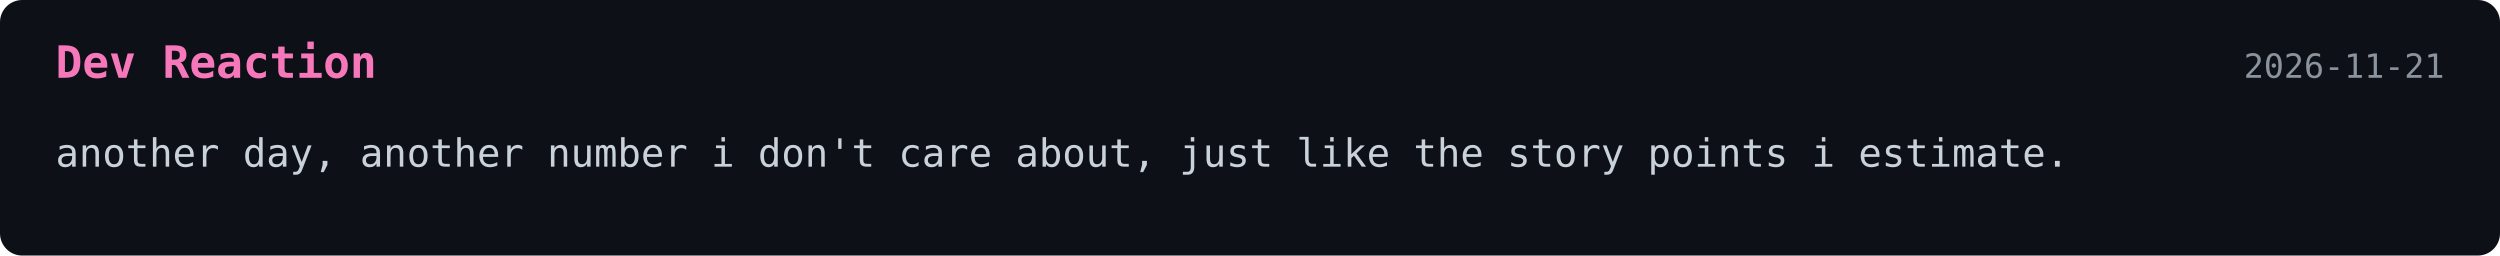
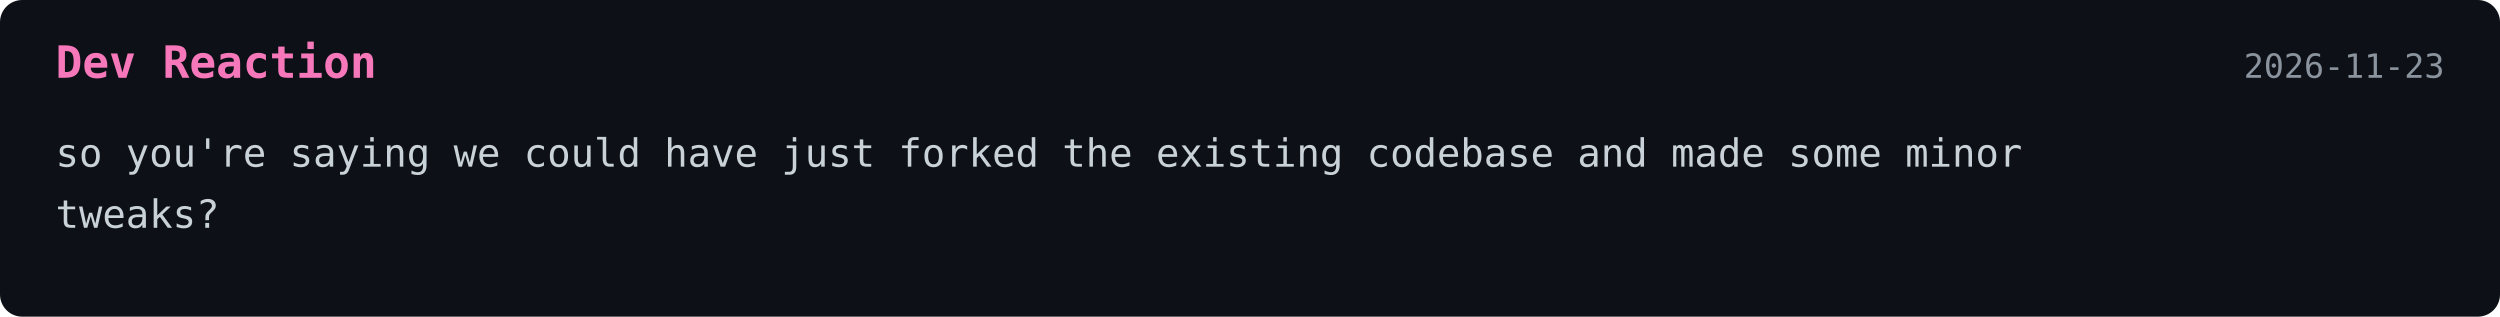
- <svg xmlns="http://www.w3.org/2000/svg" width="900" height="92">
+ <svg xmlns="http://www.w3.org/2000/svg" width="900" height="114">
  <style>
    .bg { fill: #0d1117; }
    .title { font: 700 16px monospace; fill: #f778ba; }
    .text { font: 14px monospace; fill: #c9d1d9; }
    .date { font: 12px monospace; fill: #8b949e; }
  </style>
  <rect width="100%" height="100%" rx="8" class="bg" />
  <text x="20" y="28" class="title">Dev Reaction</text>
-   <text x="880" y="28" text-anchor="end" class="date">2026-11-21</text>
-   <text x="20" y="60" class="text">another day, another number i don't care about, just like the story points i estimate.</text>
+   <text x="880" y="28" text-anchor="end" class="date">2026-11-23</text>
+   <text x="20" y="60" class="text">so you're saying we could have just forked the existing codebase and made some minor</text>
+   <text x="20" y="82" class="text">tweaks?</text>
</svg>
